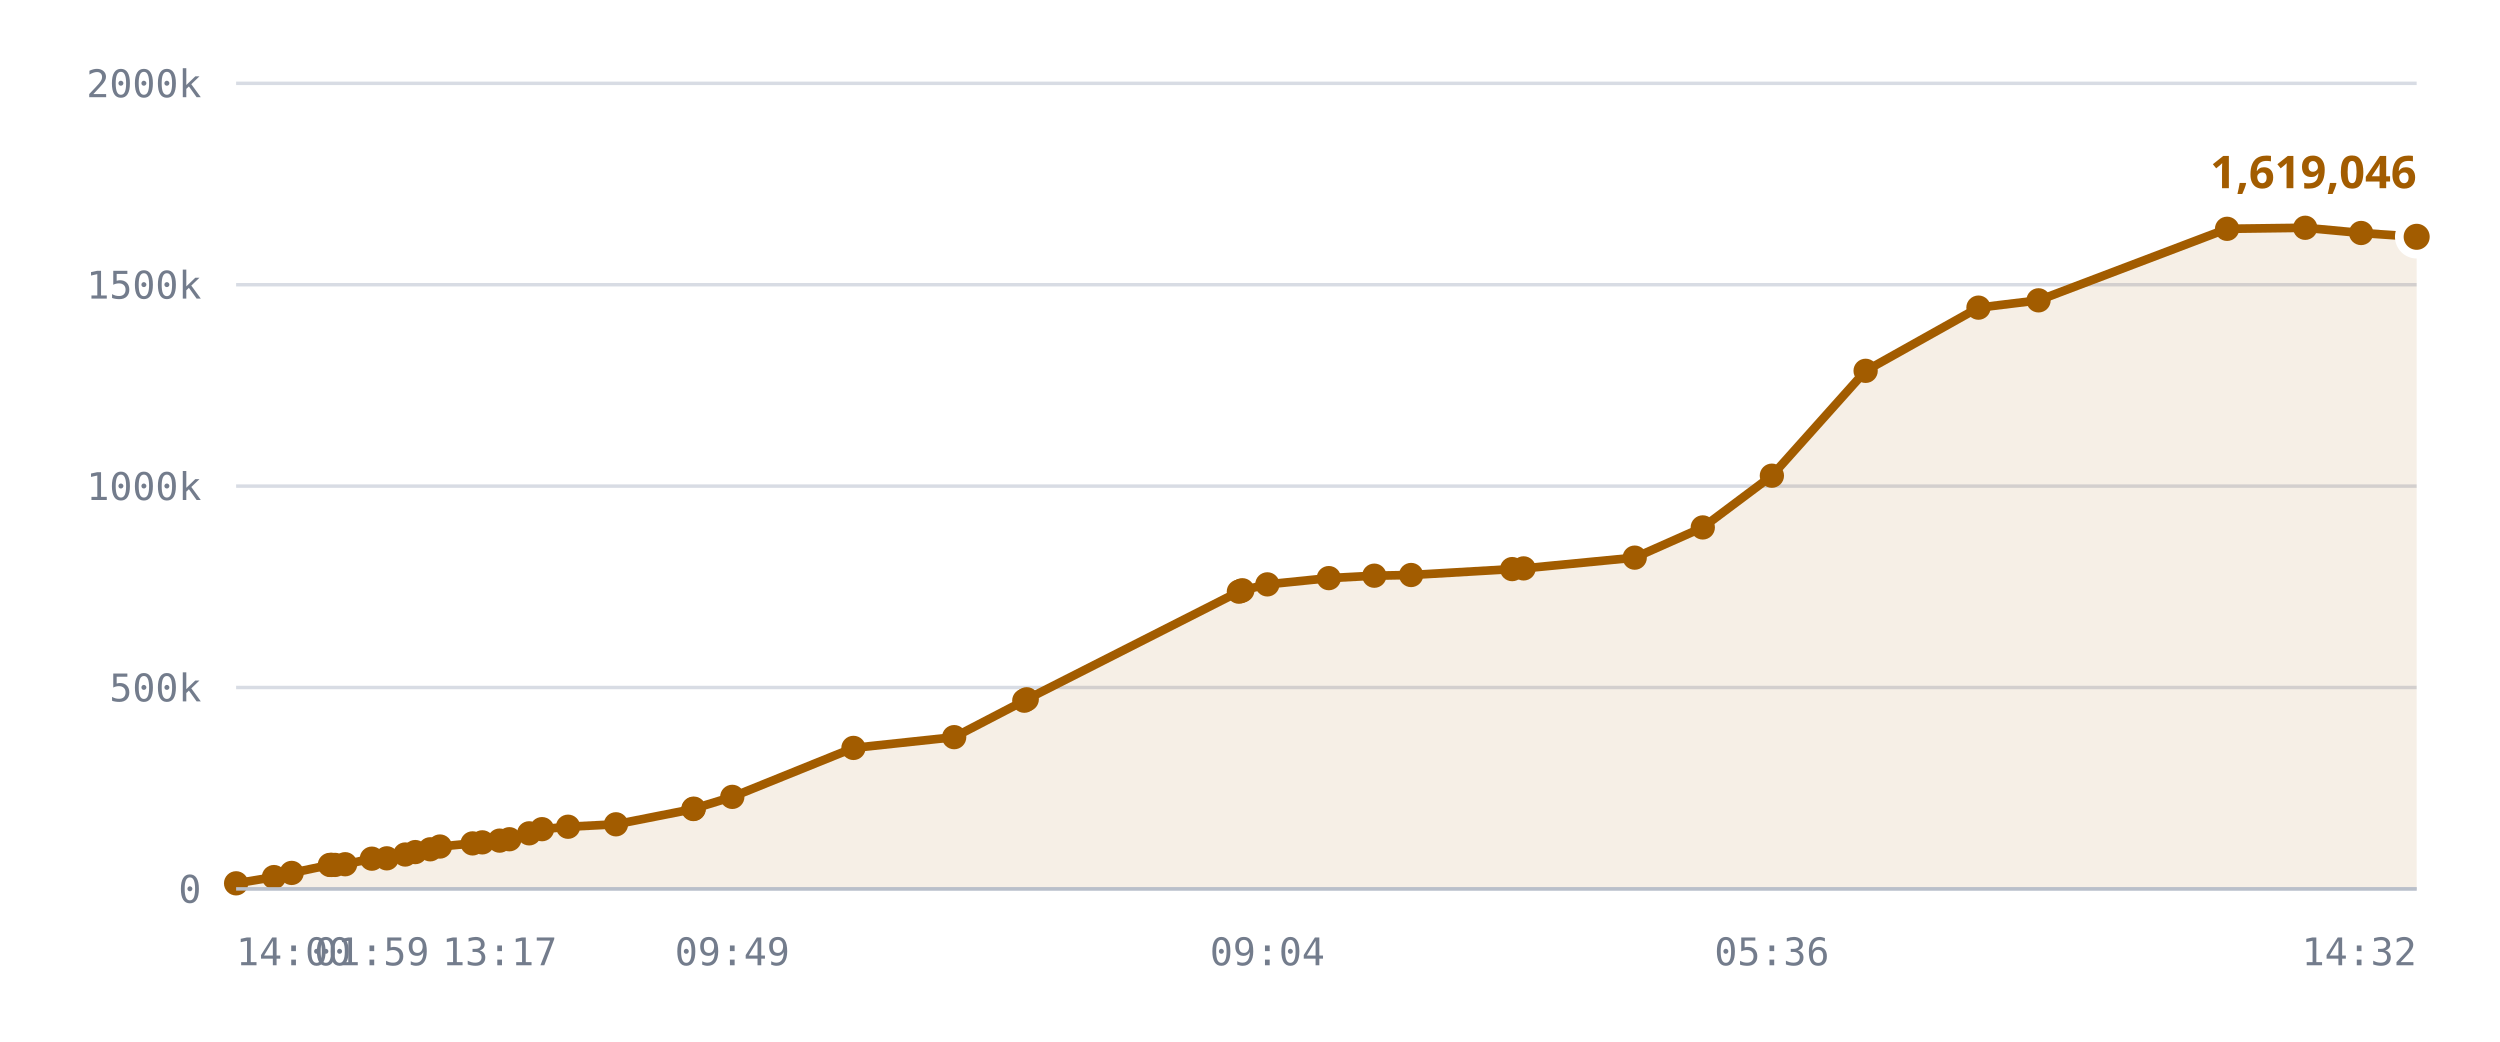
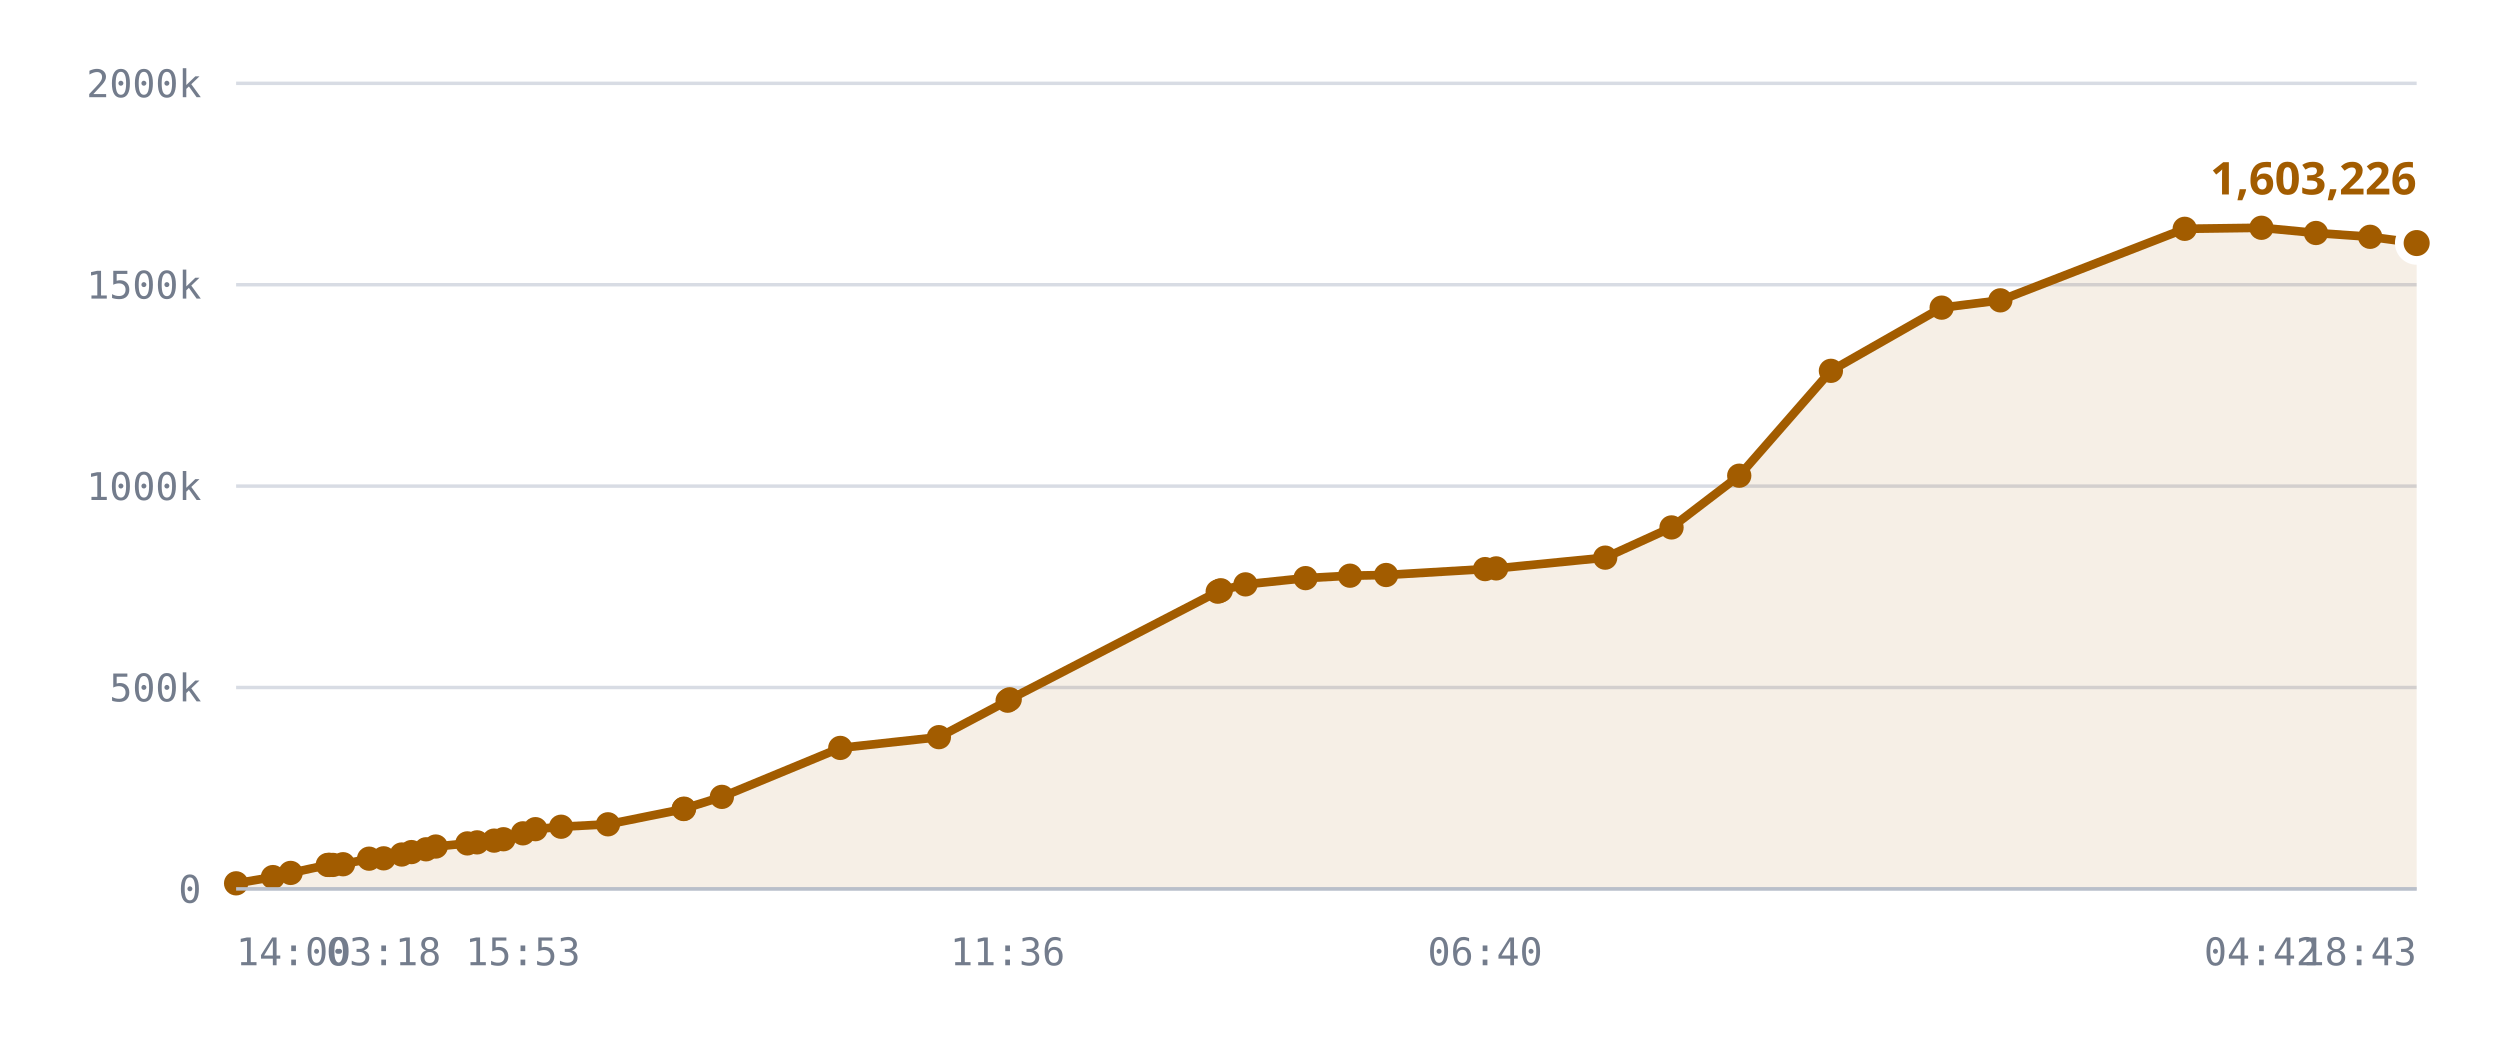
<svg xmlns="http://www.w3.org/2000/svg" viewBox="0 0 720 300" role="img" aria-label="Published DID profiles, sharded namespace">
  <style>
    .grid      { stroke: var(--chart-grid, #d8dce4); stroke-width: 1; }
    .cap       { stroke: var(--chart-cap, #9a2b22); stroke-width: 1.5; stroke-dasharray: 5 4; }
    .cap-label { fill: var(--chart-cap, #9a2b22); font: 600 11px Archivo, system-ui, sans-serif; letter-spacing: .04em; }
    .tick      { fill: var(--chart-muted, #737c8c); font: 500 11px "IBM Plex Mono", ui-monospace, monospace; }
    .tick-y    { text-anchor: end; }
    .tick-x    { text-anchor: middle; }
    .series    { fill: none; stroke: var(--chart-line, #a25c00); stroke-width: 2.5; stroke-linejoin: round; stroke-linecap: round; }
    .fill      { fill: var(--chart-fill, rgba(162,92,0,.10)); stroke: none; }
    .dot       { fill: var(--chart-line, #a25c00); }
    .dot-last  { stroke: var(--chart-bg, #fff); stroke-width: 2.5; }
    .end-label { fill: var(--chart-line, #a25c00); font: 700 13px Archivo, system-ui, sans-serif; }
    .axis      { stroke: var(--chart-axis, #b9bfca); stroke-width: 1; }
  </style>
  <line x1="68" y1="256.0" x2="696" y2="256.0" class="grid" />
  <text x="58" y="260.0" class="tick tick-y">0</text>
  <line x1="68" y1="198.0" x2="696" y2="198.0" class="grid" />
  <text x="58" y="202.0" class="tick tick-y">500k</text>
  <line x1="68" y1="140.0" x2="696" y2="140.0" class="grid" />
  <text x="58" y="144.0" class="tick tick-y">1000k</text>
  <line x1="68" y1="82.0" x2="696" y2="82.0" class="grid" />
  <text x="58" y="86.0" class="tick tick-y">1500k</text>
  <line x1="68" y1="24.0" x2="696" y2="24.0" class="grid" />
  <text x="58" y="28.0" class="tick tick-y">2000k</text>
-   <path d="M68.0,254.4 L78.9,252.6 L84.0,251.4 L95.0,249.1 L95.4,249.1 L95.6,249.1 L96.5,249.1 L99.4,248.9 L107.1,247.3 L111.4,247.2 L116.7,246.1 L119.6,245.4 L123.9,244.6 L126.7,243.8 L136.1,242.9 L138.9,242.6 L143.9,242.1 L146.7,241.7 L152.4,240.0 L156.1,238.8 L163.6,238.1 L177.4,237.4 L199.7,233.0 L199.8,232.9 L210.9,229.5 L245.8,215.4 L274.8,212.3 L295.0,201.8 L295.7,201.4 L356.8,170.4 L357.4,170.2 L357.8,170.0 L365.0,168.3 L382.7,166.5 L395.8,165.8 L406.4,165.6 L435.5,163.9 L438.8,163.7 L470.8,160.6 L490.4,151.9 L510.3,137.0 L537.3,106.8 L569.8,88.6 L587.1,86.5 L641.4,65.9 L663.9,65.6 L680.0,67.1 L696.0,68.2 L696.0,256.0 L68.0,256.0 Z" class="fill" />
-   <path d="M68.0,254.4 L78.9,252.6 L84.0,251.4 L95.0,249.1 L95.4,249.1 L95.6,249.1 L96.5,249.1 L99.4,248.9 L107.1,247.3 L111.4,247.2 L116.7,246.1 L119.6,245.4 L123.9,244.6 L126.7,243.8 L136.1,242.9 L138.9,242.6 L143.9,242.1 L146.7,241.7 L152.4,240.0 L156.1,238.8 L163.6,238.1 L177.4,237.4 L199.7,233.0 L199.8,232.9 L210.9,229.5 L245.8,215.4 L274.8,212.3 L295.0,201.8 L295.7,201.4 L356.8,170.4 L357.4,170.2 L357.8,170.0 L365.0,168.3 L382.7,166.5 L395.8,165.8 L406.4,165.6 L435.5,163.9 L438.8,163.7 L470.8,160.6 L490.4,151.9 L510.3,137.0 L537.3,106.8 L569.8,88.6 L587.1,86.5 L641.4,65.9 L663.9,65.6 L680.0,67.1 L696.0,68.2" class="series" />
+   <path d="M68.0,254.4 L78.6,252.6 L83.7,251.4 L94.4,249.1 L94.8,249.1 L95.0,249.1 L95.9,249.1 L98.8,248.9 L106.3,247.3 L110.5,247.2 L115.7,246.1 L118.5,245.4 L122.7,244.6 L125.5,243.8 L134.6,242.9 L137.4,242.6 L142.3,242.1 L145.0,241.7 L150.6,240.0 L154.2,238.8 L161.6,238.1 L175.1,237.4 L196.9,233.0 L197.0,232.9 L207.9,229.5 L242.0,215.4 L270.4,212.3 L290.2,201.8 L290.8,201.4 L350.7,170.4 L351.2,170.2 L351.6,170.0 L358.7,168.3 L376.0,166.5 L388.8,165.8 L399.2,165.6 L427.7,163.9 L430.9,163.7 L462.3,160.6 L481.4,151.9 L500.9,137.0 L527.3,106.8 L559.2,88.6 L576.1,86.5 L629.2,65.9 L651.3,65.6 L667.0,67.1 L682.6,68.2 L696.0,70.0 L696.0,256.0 L68.0,256.0 Z" class="fill" />
+   <path d="M68.0,254.4 L78.6,252.6 L83.7,251.4 L94.4,249.1 L94.8,249.1 L95.0,249.1 L95.9,249.1 L98.8,248.9 L106.3,247.3 L110.5,247.2 L115.7,246.1 L118.5,245.4 L122.7,244.6 L125.5,243.8 L134.6,242.9 L137.4,242.6 L142.3,242.1 L145.0,241.7 L150.6,240.0 L154.2,238.8 L161.6,238.1 L175.1,237.4 L196.9,233.0 L197.0,232.9 L207.9,229.5 L242.0,215.4 L270.4,212.3 L290.2,201.8 L290.8,201.4 L350.7,170.4 L351.2,170.2 L351.6,170.0 L358.7,168.3 L376.0,166.5 L388.8,165.8 L399.2,165.6 L427.7,163.9 L430.9,163.7 L462.3,160.6 L481.4,151.9 L500.9,137.0 L527.3,106.8 L559.2,88.6 L576.1,86.5 L629.2,65.9 L651.3,65.6 L667.0,67.1 L682.6,68.2 L696.0,70.0" class="series" />
  <circle cx="68.0" cy="254.4" r="3.5" class="dot" />
-   <circle cx="78.9" cy="252.6" r="3.5" class="dot" />
-   <circle cx="84.0" cy="251.4" r="3.5" class="dot" />
+   <circle cx="78.6" cy="252.6" r="3.5" class="dot" />
+   <circle cx="83.7" cy="251.4" r="3.5" class="dot" />
+   <circle cx="94.4" cy="249.1" r="3.5" class="dot" />
+   <circle cx="94.8" cy="249.1" r="3.5" class="dot" />
  <circle cx="95.0" cy="249.1" r="3.5" class="dot" />
-   <circle cx="95.4" cy="249.1" r="3.5" class="dot" />
-   <circle cx="95.6" cy="249.1" r="3.5" class="dot" />
-   <circle cx="96.5" cy="249.1" r="3.5" class="dot" />
-   <circle cx="99.4" cy="248.9" r="3.5" class="dot" />
-   <circle cx="107.1" cy="247.3" r="3.5" class="dot" />
-   <circle cx="111.4" cy="247.2" r="3.5" class="dot" />
-   <circle cx="116.7" cy="246.1" r="3.5" class="dot" />
-   <circle cx="119.6" cy="245.4" r="3.5" class="dot" />
-   <circle cx="123.9" cy="244.6" r="3.5" class="dot" />
-   <circle cx="126.7" cy="243.8" r="3.5" class="dot" />
-   <circle cx="136.1" cy="242.9" r="3.5" class="dot" />
-   <circle cx="138.9" cy="242.6" r="3.5" class="dot" />
-   <circle cx="143.9" cy="242.1" r="3.5" class="dot" />
-   <circle cx="146.7" cy="241.7" r="3.5" class="dot" />
-   <circle cx="152.4" cy="240.0" r="3.5" class="dot" />
-   <circle cx="156.1" cy="238.8" r="3.5" class="dot" />
-   <circle cx="163.6" cy="238.1" r="3.5" class="dot" />
-   <circle cx="177.4" cy="237.4" r="3.5" class="dot" />
-   <circle cx="199.7" cy="233.0" r="3.5" class="dot" />
-   <circle cx="199.8" cy="232.9" r="3.5" class="dot" />
-   <circle cx="210.9" cy="229.5" r="3.5" class="dot" />
-   <circle cx="245.8" cy="215.4" r="3.5" class="dot" />
-   <circle cx="274.8" cy="212.3" r="3.5" class="dot" />
-   <circle cx="295.0" cy="201.8" r="3.5" class="dot" />
-   <circle cx="295.7" cy="201.4" r="3.5" class="dot" />
-   <circle cx="356.8" cy="170.4" r="3.5" class="dot" />
-   <circle cx="357.4" cy="170.2" r="3.5" class="dot" />
-   <circle cx="357.8" cy="170.0" r="3.5" class="dot" />
-   <circle cx="365.0" cy="168.3" r="3.5" class="dot" />
-   <circle cx="382.7" cy="166.5" r="3.5" class="dot" />
-   <circle cx="395.8" cy="165.8" r="3.5" class="dot" />
-   <circle cx="406.4" cy="165.6" r="3.5" class="dot" />
-   <circle cx="435.5" cy="163.9" r="3.5" class="dot" />
-   <circle cx="438.8" cy="163.7" r="3.5" class="dot" />
-   <circle cx="470.8" cy="160.6" r="3.5" class="dot" />
-   <circle cx="490.4" cy="151.9" r="3.5" class="dot" />
-   <circle cx="510.3" cy="137.0" r="3.5" class="dot" />
-   <circle cx="537.3" cy="106.8" r="3.5" class="dot" />
-   <circle cx="569.8" cy="88.6" r="3.5" class="dot" />
-   <circle cx="587.1" cy="86.5" r="3.5" class="dot" />
-   <circle cx="641.4" cy="65.9" r="3.5" class="dot" />
-   <circle cx="663.9" cy="65.6" r="3.5" class="dot" />
-   <circle cx="680.0" cy="67.1" r="3.5" class="dot" />
-   <circle cx="696.0" cy="68.2" r="5" class="dot dot-last" />
-   <text x="696.0" y="54.2" class="end-label" text-anchor="end">1,619,046</text>
+   <circle cx="95.9" cy="249.1" r="3.5" class="dot" />
+   <circle cx="98.8" cy="248.9" r="3.5" class="dot" />
+   <circle cx="106.3" cy="247.3" r="3.5" class="dot" />
+   <circle cx="110.5" cy="247.2" r="3.5" class="dot" />
+   <circle cx="115.7" cy="246.1" r="3.5" class="dot" />
+   <circle cx="118.5" cy="245.4" r="3.5" class="dot" />
+   <circle cx="122.7" cy="244.6" r="3.5" class="dot" />
+   <circle cx="125.5" cy="243.8" r="3.5" class="dot" />
+   <circle cx="134.6" cy="242.9" r="3.5" class="dot" />
+   <circle cx="137.4" cy="242.6" r="3.5" class="dot" />
+   <circle cx="142.3" cy="242.1" r="3.5" class="dot" />
+   <circle cx="145.0" cy="241.7" r="3.5" class="dot" />
+   <circle cx="150.6" cy="240.0" r="3.5" class="dot" />
+   <circle cx="154.2" cy="238.8" r="3.5" class="dot" />
+   <circle cx="161.6" cy="238.1" r="3.5" class="dot" />
+   <circle cx="175.1" cy="237.4" r="3.5" class="dot" />
+   <circle cx="196.9" cy="233.0" r="3.5" class="dot" />
+   <circle cx="197.0" cy="232.9" r="3.5" class="dot" />
+   <circle cx="207.9" cy="229.5" r="3.5" class="dot" />
+   <circle cx="242.0" cy="215.4" r="3.5" class="dot" />
+   <circle cx="270.4" cy="212.3" r="3.5" class="dot" />
+   <circle cx="290.2" cy="201.8" r="3.5" class="dot" />
+   <circle cx="290.8" cy="201.4" r="3.5" class="dot" />
+   <circle cx="350.7" cy="170.4" r="3.5" class="dot" />
+   <circle cx="351.2" cy="170.2" r="3.5" class="dot" />
+   <circle cx="351.6" cy="170.0" r="3.5" class="dot" />
+   <circle cx="358.7" cy="168.3" r="3.5" class="dot" />
+   <circle cx="376.0" cy="166.5" r="3.5" class="dot" />
+   <circle cx="388.8" cy="165.8" r="3.5" class="dot" />
+   <circle cx="399.2" cy="165.6" r="3.5" class="dot" />
+   <circle cx="427.7" cy="163.9" r="3.5" class="dot" />
+   <circle cx="430.9" cy="163.7" r="3.5" class="dot" />
+   <circle cx="462.3" cy="160.6" r="3.5" class="dot" />
+   <circle cx="481.4" cy="151.9" r="3.5" class="dot" />
+   <circle cx="500.9" cy="137.0" r="3.5" class="dot" />
+   <circle cx="527.3" cy="106.8" r="3.5" class="dot" />
+   <circle cx="559.2" cy="88.6" r="3.5" class="dot" />
+   <circle cx="576.1" cy="86.5" r="3.5" class="dot" />
+   <circle cx="629.2" cy="65.9" r="3.5" class="dot" />
+   <circle cx="651.3" cy="65.6" r="3.5" class="dot" />
+   <circle cx="667.0" cy="67.1" r="3.5" class="dot" />
+   <circle cx="682.6" cy="68.2" r="3.5" class="dot" />
+   <circle cx="696.0" cy="70.0" r="5" class="dot dot-last" />
+   <text x="696.0" y="56.0" class="end-label" text-anchor="end">1,603,226</text>
  <line x1="68" y1="256" x2="696" y2="256" class="axis" />
  <text x="68.0" y="278" class="tick" text-anchor="start">14:00</text>
-   <text x="107.1" y="278" class="tick" text-anchor="middle">01:59</text>
-   <text x="143.9" y="278" class="tick" text-anchor="middle">13:17</text>
-   <text x="210.9" y="278" class="tick" text-anchor="middle">09:49</text>
-   <text x="365.0" y="278" class="tick" text-anchor="middle">09:04</text>
-   <text x="510.3" y="278" class="tick" text-anchor="middle">05:36</text>
-   <text x="696.0" y="278" class="tick" text-anchor="end">14:32</text>
+   <text x="110.5" y="278" class="tick" text-anchor="middle">03:18</text>
+   <text x="150.6" y="278" class="tick" text-anchor="middle">15:53</text>
+   <text x="290.2" y="278" class="tick" text-anchor="middle">11:36</text>
+   <text x="427.7" y="278" class="tick" text-anchor="middle">06:40</text>
+   <text x="651.3" y="278" class="tick" text-anchor="middle">04:42</text>
+   <text x="696.0" y="278" class="tick" text-anchor="end">18:43</text>
</svg>
